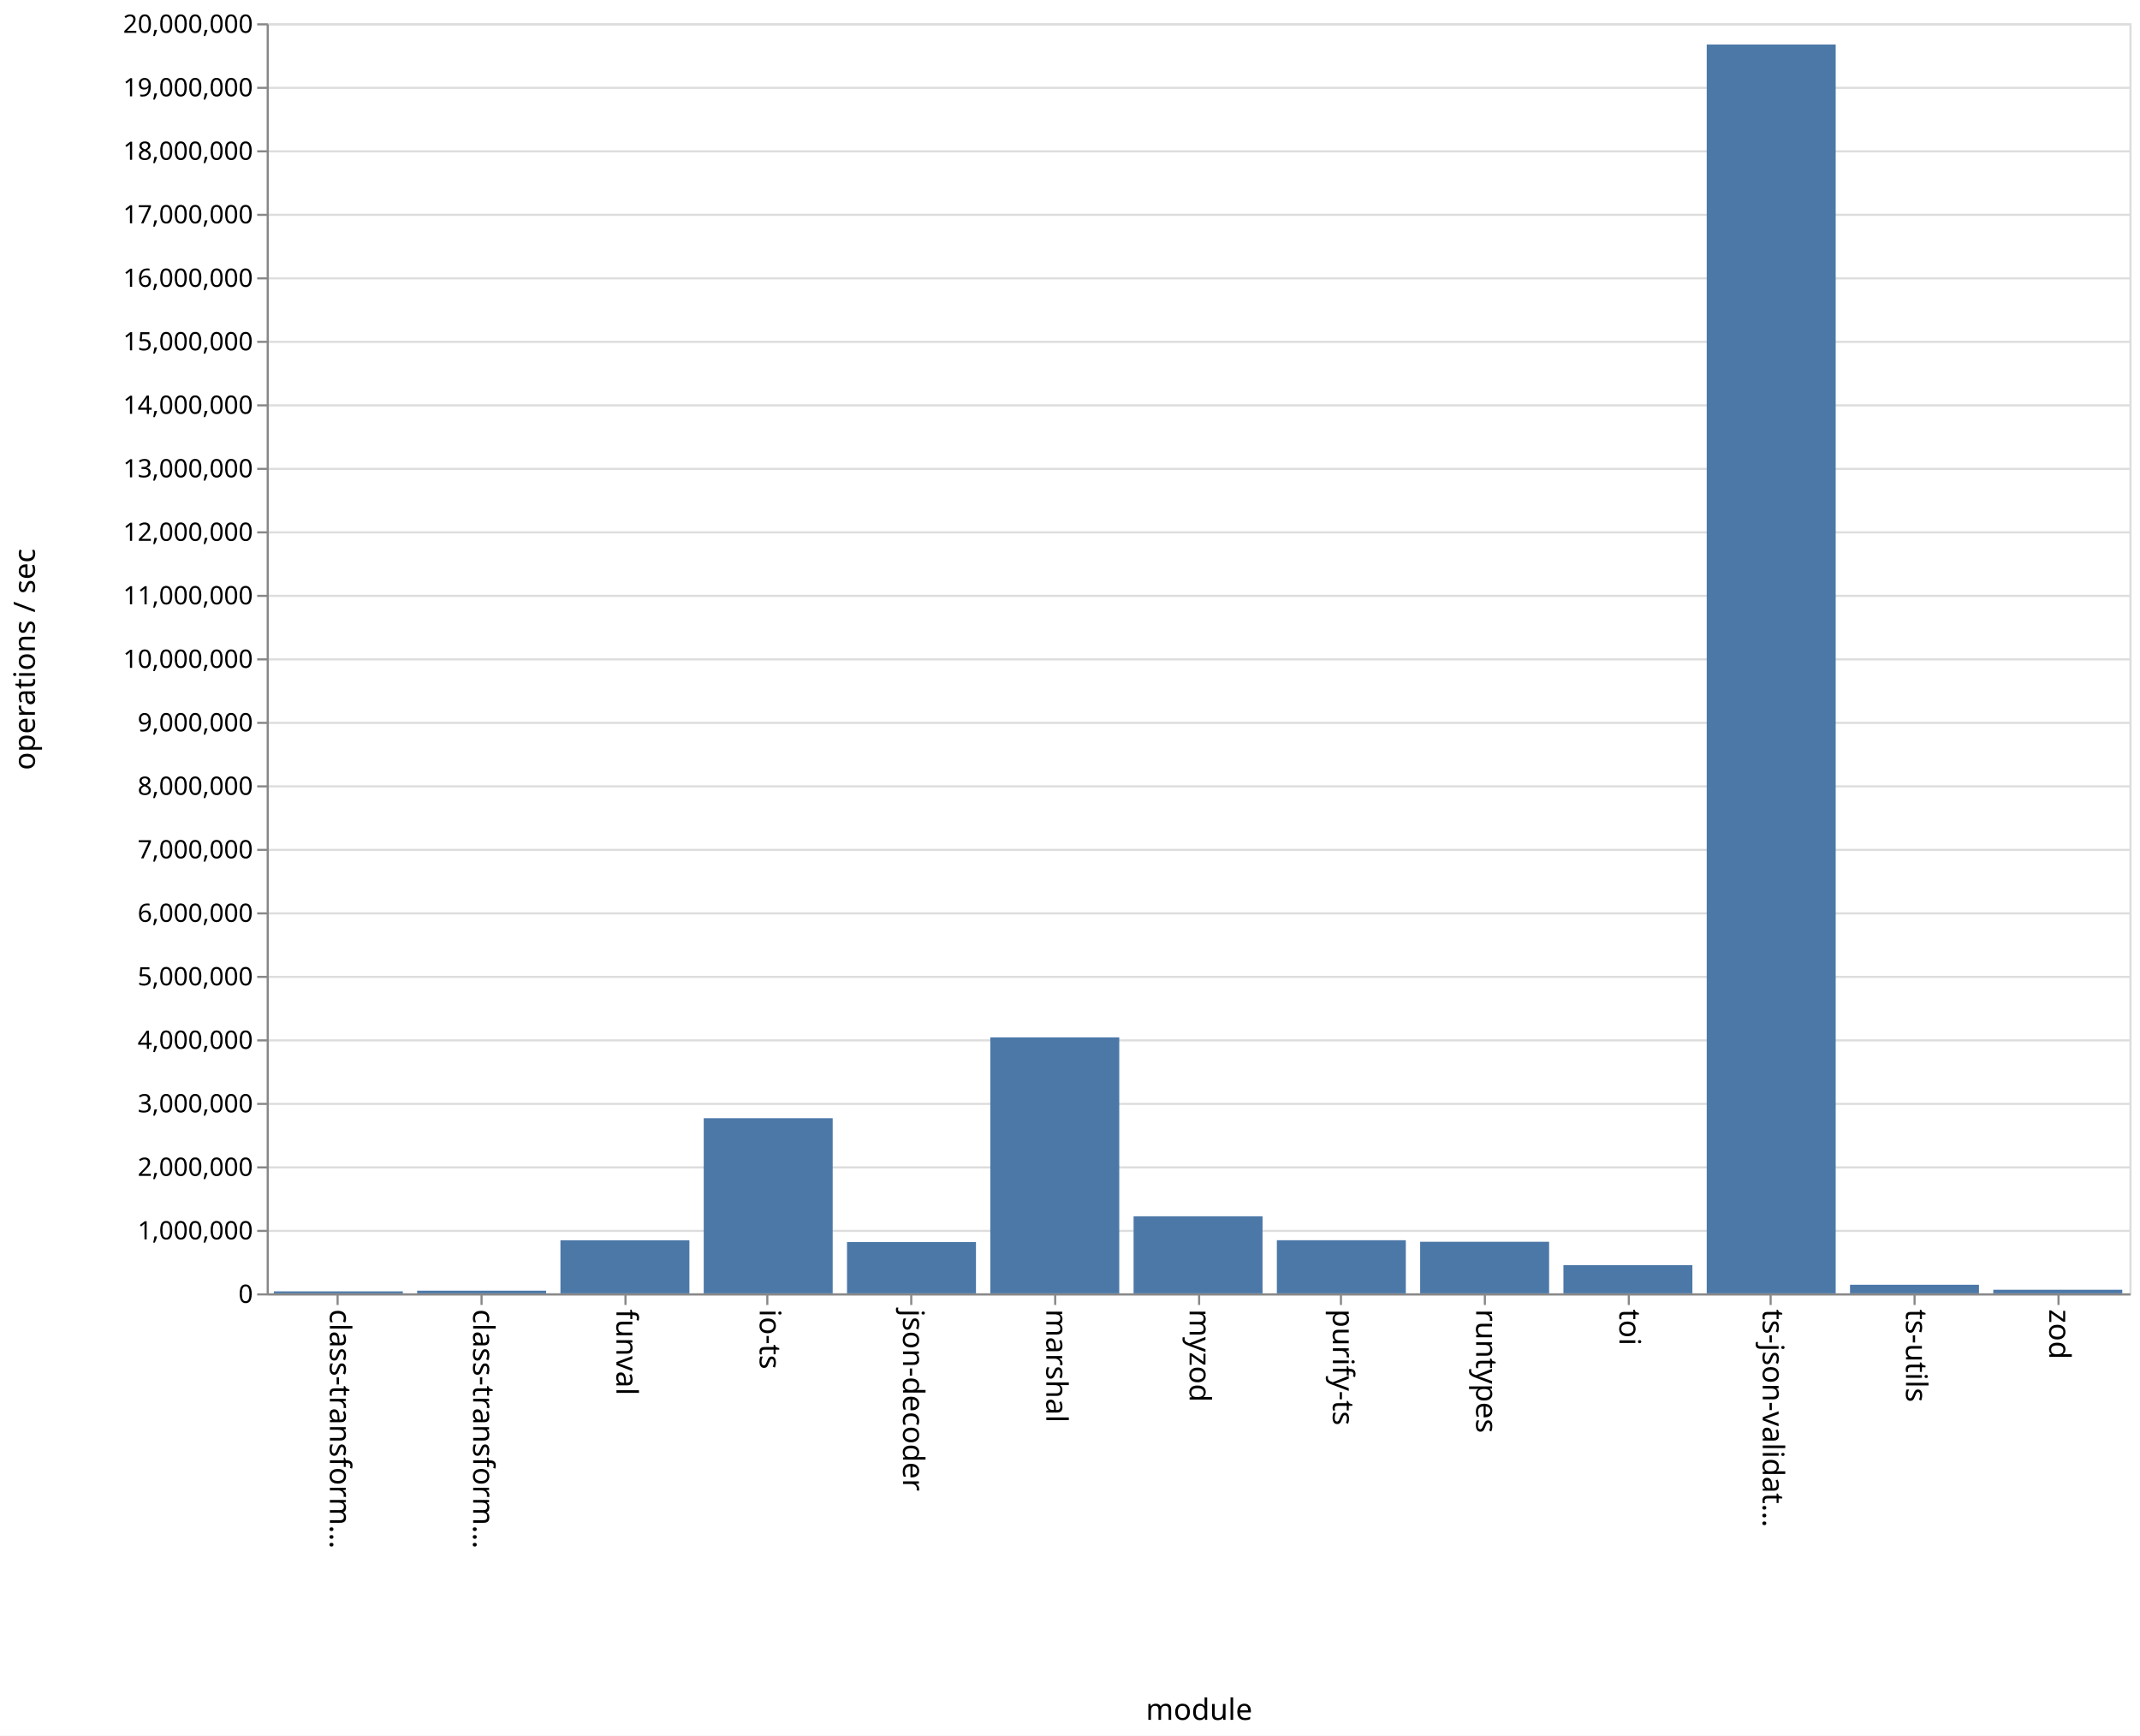
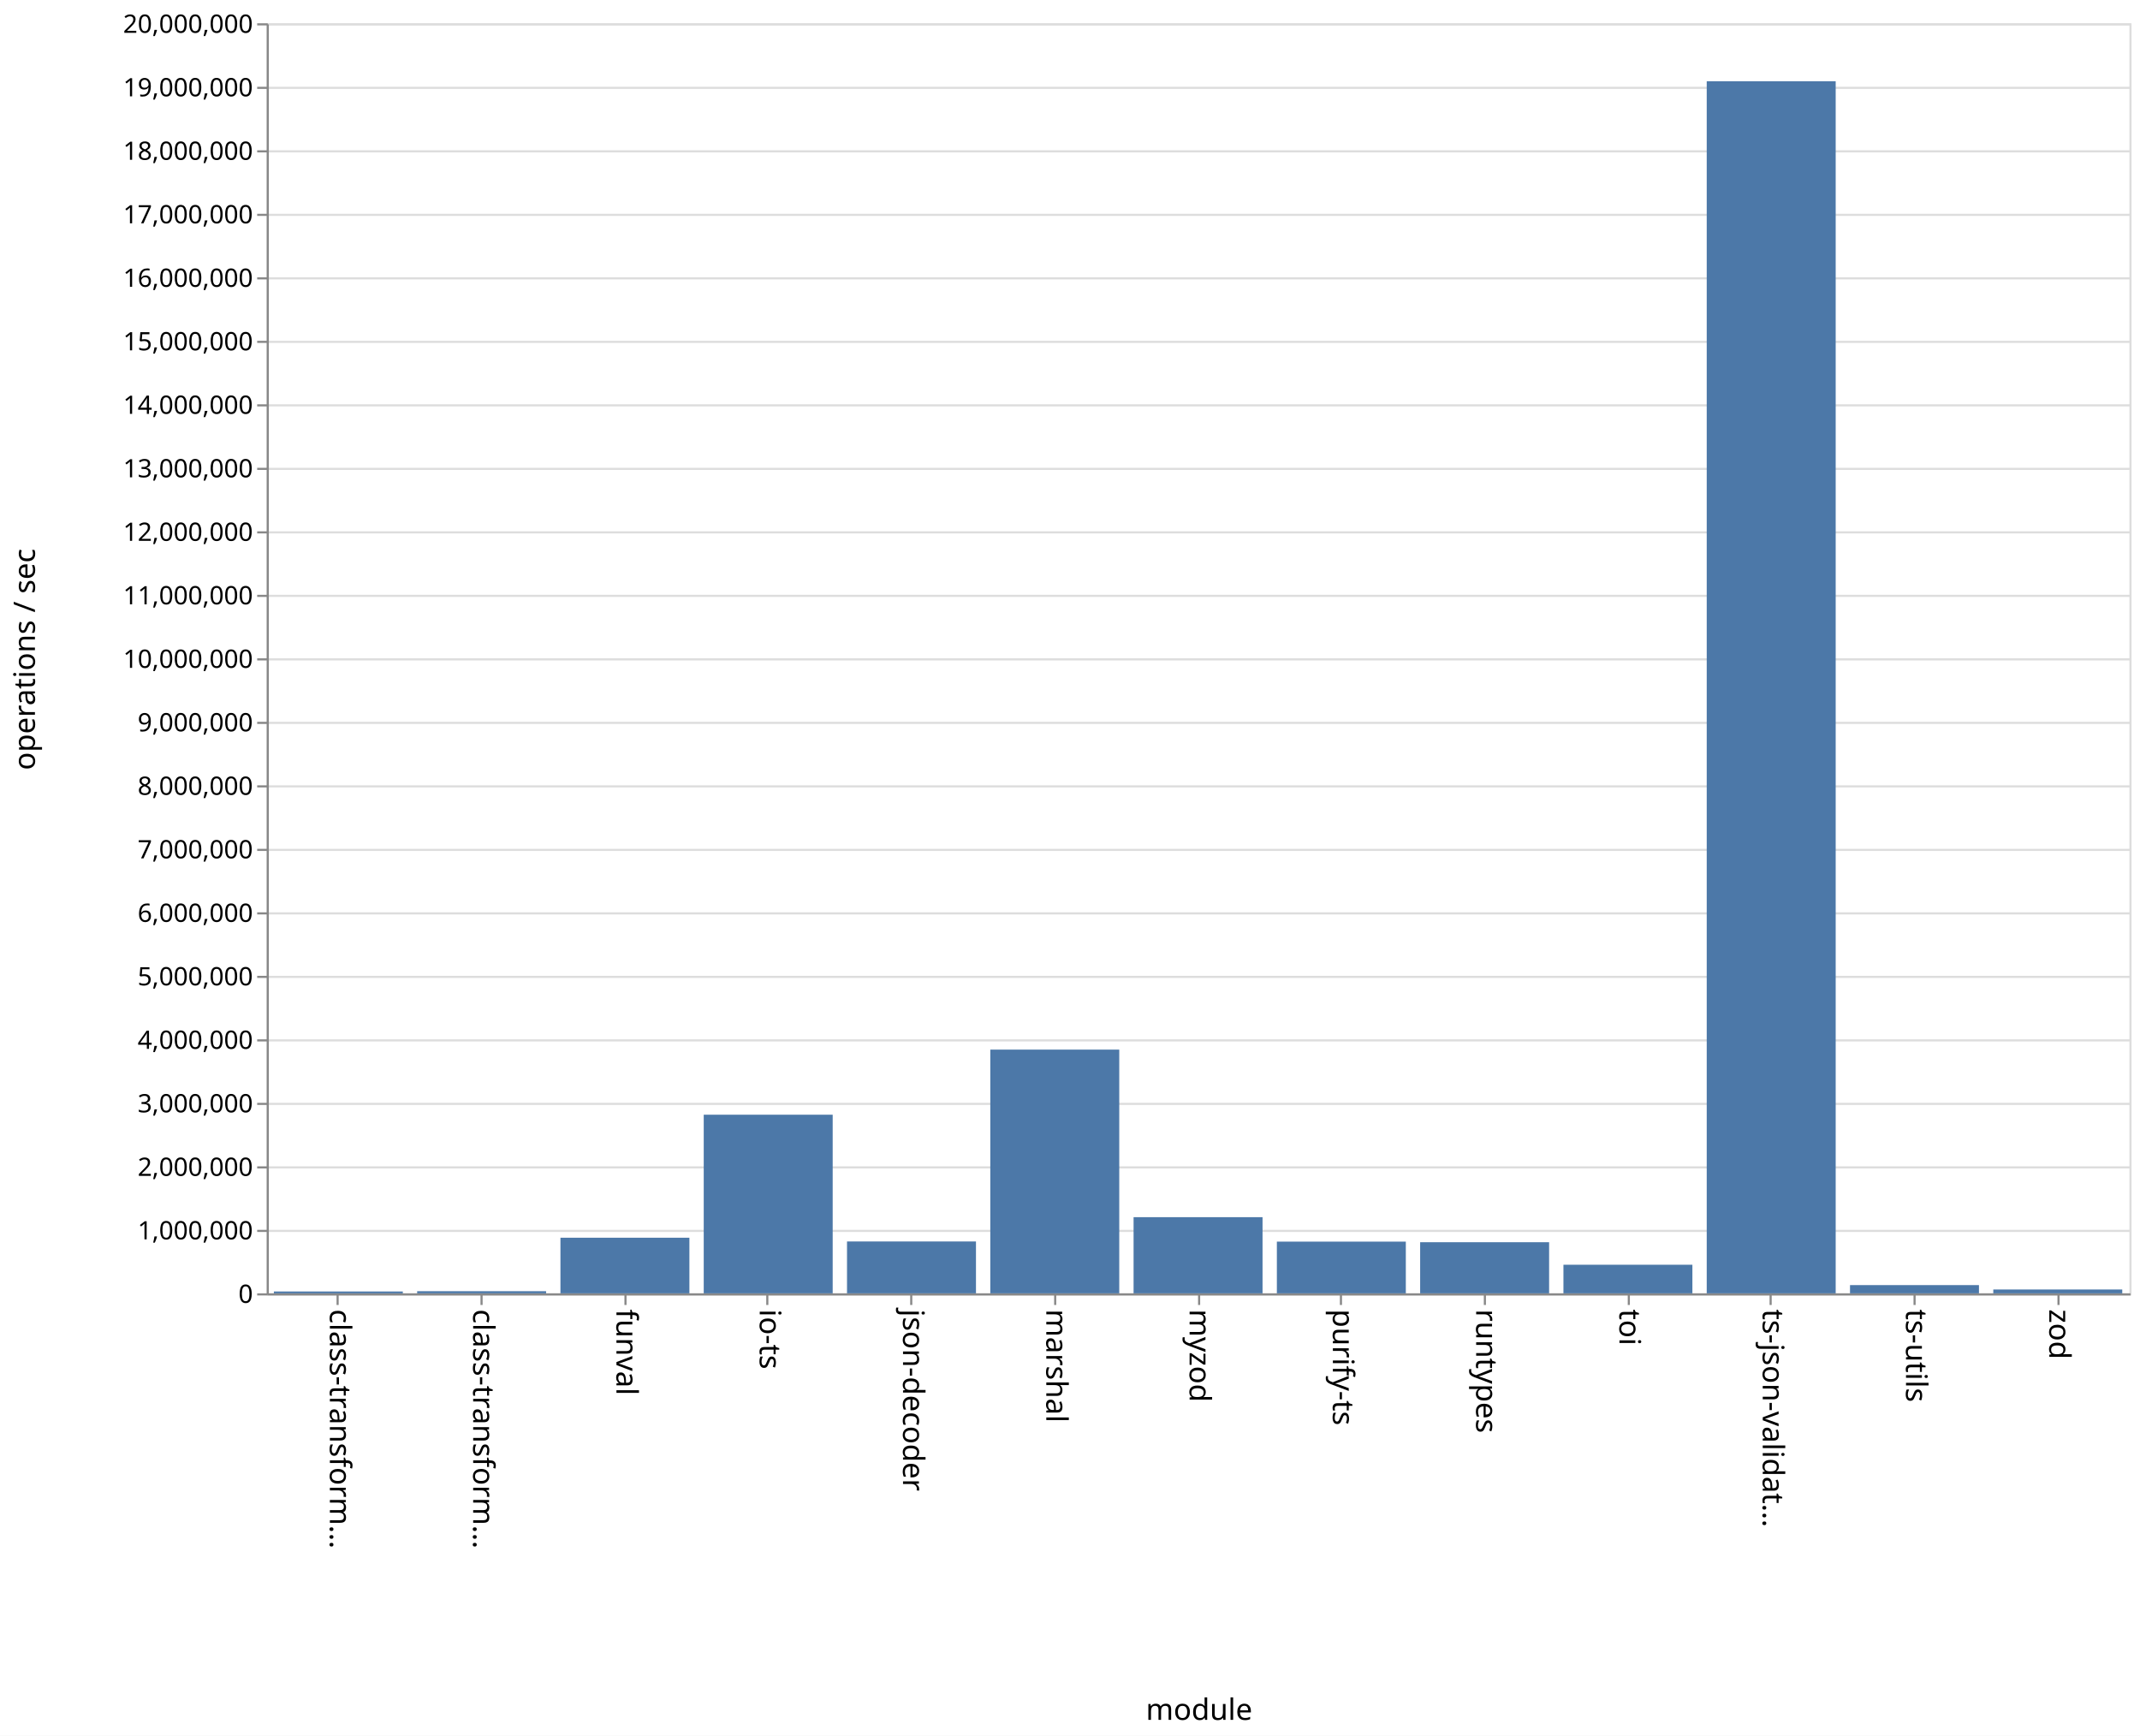
<svg xmlns="http://www.w3.org/2000/svg" class="marks" width="1011" height="820">
  <path fill="#fff" d="M0 0h1011v820H0z" />
  <g class="mark-group role-frame root">
    <path class="background" d="M126.5 11.5h880v600h-880z" fill="none" stroke="#ddd" />
    <g class="mark-group role-axis">
      <path class="background" d="M126.5 11.5z" pointer-events="none" fill="none" />
      <g class="mark-rule role-axis-grid" pointer-events="none" fill="none" stroke="#ddd">
        <path d="M126.5 611.5h880M126.5 581.5h880M126.5 551.5h880M126.5 521.5h880M126.5 491.5h880M126.5 461.5h880M126.5 431.5h880M126.5 401.5h880M126.5 371.5h880M126.5 341.5h880M126.5 311.5h880M126.5 281.5h880M126.5 251.5h880M126.5 221.5h880M126.5 191.5h880M126.5 161.5h880M126.5 131.5h880M126.5 101.5h880M126.5 71.5h880M126.5 41.5h880M126.5 11.5h880" />
      </g>
    </g>
    <g class="mark-group role-axis">
      <path class="background" d="M126.5 611.5z" pointer-events="none" fill="none" />
      <g class="mark-rule role-axis-tick" pointer-events="none" fill="none" stroke="#888">
        <path d="M159.5 611.5v5M227.5 611.5v5M295.5 611.5v5M362.5 611.5v5M430.5 611.5v5M498.5 611.5v5M566.5 611.5v5M633.5 611.5v5M701.5 611.5v5M769.5 611.5v5M836.5 611.5v5M904.5 611.5v5M972.5 611.5v5" />
      </g>
      <g class="mark-text role-axis-label" pointer-events="none" font-family="sans-serif" font-size="14">
        <text transform="rotate(90 -231.327 387.173)">
                    class-transform…
                </text>
        <text transform="rotate(90 -197.48 421.02)">
                    class-transform…
                </text>
        <text transform="rotate(90 -163.635 454.865)">
                    funval
                </text>
        <text transform="rotate(90 -129.788 488.712)">
                    io-ts
                </text>
        <text transform="rotate(90 -95.942 522.558)">
                    json-decoder
                </text>
        <text transform="rotate(90 -62.096 556.404)">
                    marshal
                </text>
        <text transform="rotate(90 -28.25 590.25)">
                    myzod
                </text>
        <text transform="rotate(90 5.596 624.096)">
                    purify-ts
                </text>
        <text transform="rotate(90 39.442 657.942)">
                    runtypes
                </text>
        <text transform="rotate(90 73.288 691.788)">
                    toi
                </text>
        <text transform="rotate(90 107.135 725.635)">
                    ts-json-validat…
                </text>
        <text transform="rotate(90 140.98 759.48)">
                    ts-utils
                </text>
        <text transform="rotate(90 174.827 793.327)">
                    zod
                </text>
      </g>
      <path fill="none" stroke="#888" d="M126.5 611.5h880" pointer-events="none" />
      <text text-anchor="middle" transform="translate(566.5 812.5)" font-family="sans-serif" font-size="14" font-weight="400" pointer-events="none">
                module
            </text>
    </g>
    <g class="mark-group role-axis">
      <path class="background" d="M126.5 11.5z" pointer-events="none" fill="none" />
      <g class="mark-rule role-axis-tick" pointer-events="none" fill="none" stroke="#888">
        <path d="M126.5 611.5h-5M126.5 581.5h-5M126.5 551.5h-5M126.5 521.5h-5M126.5 491.5h-5M126.5 461.5h-5M126.5 431.5h-5M126.5 401.5h-5M126.5 371.5h-5M126.5 341.5h-5M126.5 311.5h-5M126.5 281.5h-5M126.5 251.5h-5M126.5 221.5h-5M126.5 191.5h-5M126.5 161.5h-5M126.5 131.5h-5M126.5 101.5h-5M126.5 71.5h-5M126.5 41.5h-5M126.5 11.5h-5" />
      </g>
      <g class="mark-text role-axis-label" pointer-events="none" text-anchor="end" font-family="sans-serif" font-size="12">
        <text transform="translate(119.5 615.5)">
                    0
                </text>
        <text transform="translate(119.5 585.5)">
                    1,000,000
                </text>
        <text transform="translate(119.5 555.5)">
                    2,000,000
                </text>
        <text transform="translate(119.5 525.5)">
                    3,000,000
                </text>
        <text transform="translate(119.5 495.5)">
                    4,000,000
                </text>
        <text transform="translate(119.5 465.5)">
                    5,000,000
                </text>
        <text transform="translate(119.5 435.5)">
                    6,000,000
                </text>
        <text transform="translate(119.5 405.5)">
                    7,000,000
                </text>
        <text transform="translate(119.5 375.5)">
                    8,000,000
                </text>
        <text transform="translate(119.5 345.5)">
                    9,000,000
                </text>
        <text transform="translate(119.5 315.5)">
                    10,000,000
                </text>
        <text transform="translate(119.5 285.5)">
                    11,000,000
                </text>
        <text transform="translate(119.5 255.5)">
                    12,000,000
                </text>
        <text transform="translate(119.5 225.5)">
                    13,000,000
                </text>
        <text transform="translate(119.5 195.5)">
                    14,000,000
                </text>
        <text transform="translate(119.5 165.5)">
                    15,000,000
                </text>
        <text transform="translate(119.5 135.5)">
                    16,000,000
                </text>
        <text transform="translate(119.5 105.5)">
                    17,000,000
                </text>
        <text transform="translate(119.5 75.5)">
                    18,000,000
                </text>
        <text transform="translate(119.5 45.5)">
                    19,000,000
                </text>
        <text transform="translate(119.5 15.5)">
                    20,000,000
                </text>
      </g>
      <path fill="none" stroke="#888" d="M126.5 611.5v-600" pointer-events="none" />
      <text text-anchor="middle" transform="rotate(-90 164 147.5)" font-family="sans-serif" font-size="14" font-weight="400" pointer-events="none">
                operations / sec
            </text>
    </g>
    <g class="mark-rect role-mark marks" fill="#4c78a8">
-       <path d="M129.385 610.066h60.923V611h-60.923zM197.077 609.745H258V611h-60.923zM264.77 585.928h60.922V611H264.77zM332.462 528.267h60.923V611h-60.923zM400.154 586.767h60.923V611h-60.923zM467.846 490.069h60.923V611h-60.923zM535.538 574.601h60.924V611h-60.924zM603.23 585.91h60.924V611H603.23zM670.923 586.643h60.923V611h-60.923zM738.615 597.672h60.923V611h-60.923zM806.308 21.04h60.923V611h-60.923zM874 606.943h60.923V611H874zM941.692 609.299h60.923V611h-60.923z" />
+       <path d="M129.385 610.125h60.923V611h-60.923zM197.077 609.992H258V611h-60.923zM264.77 584.728h60.922V611H264.77zM332.462 526.612h60.923V611h-60.923zM400.154 586.495h60.923V611h-60.923zM467.846 495.86h60.923V611h-60.923zM535.538 575.017h60.924V611h-60.924zM603.23 586.568h60.924V611H603.23zM670.923 586.85h60.923V611h-60.923zM738.615 597.49h60.923V611h-60.923zM806.308 38.376h60.923V611h-60.923zM874 607.109h60.923V611H874zM941.692 609.185h60.923V611h-60.923z" />
    </g>
  </g>
</svg>
